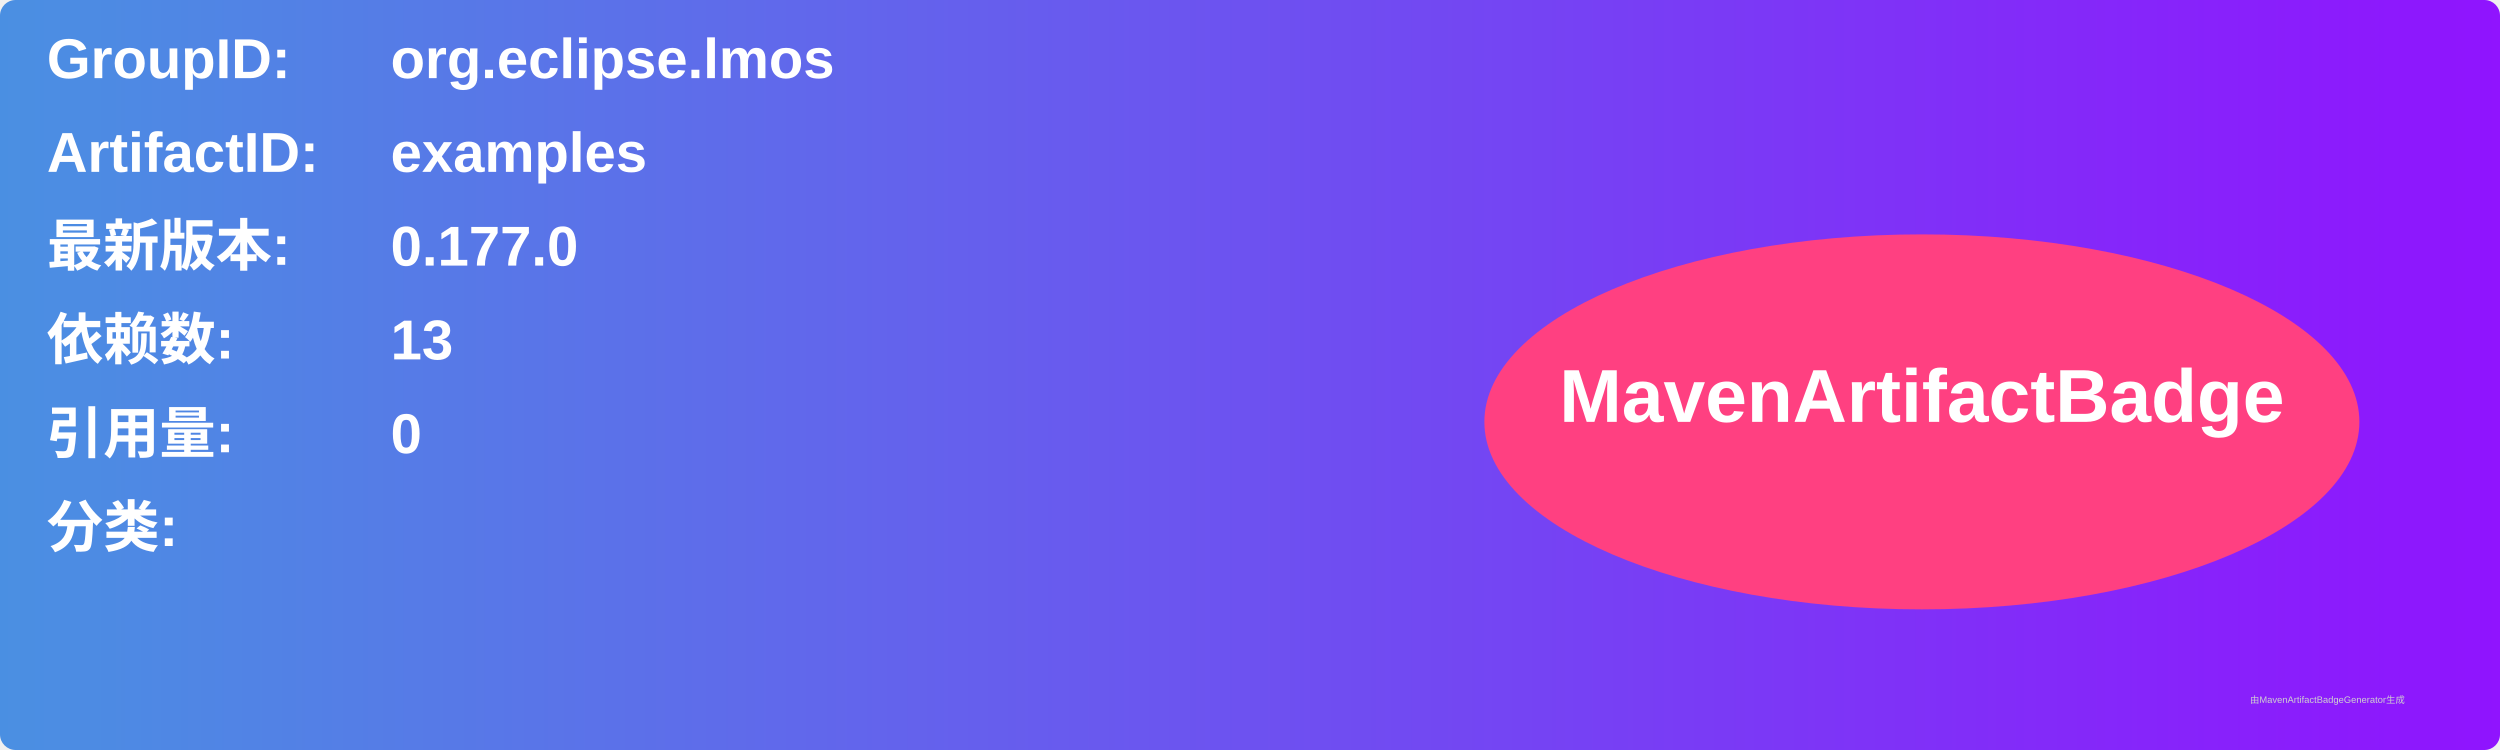
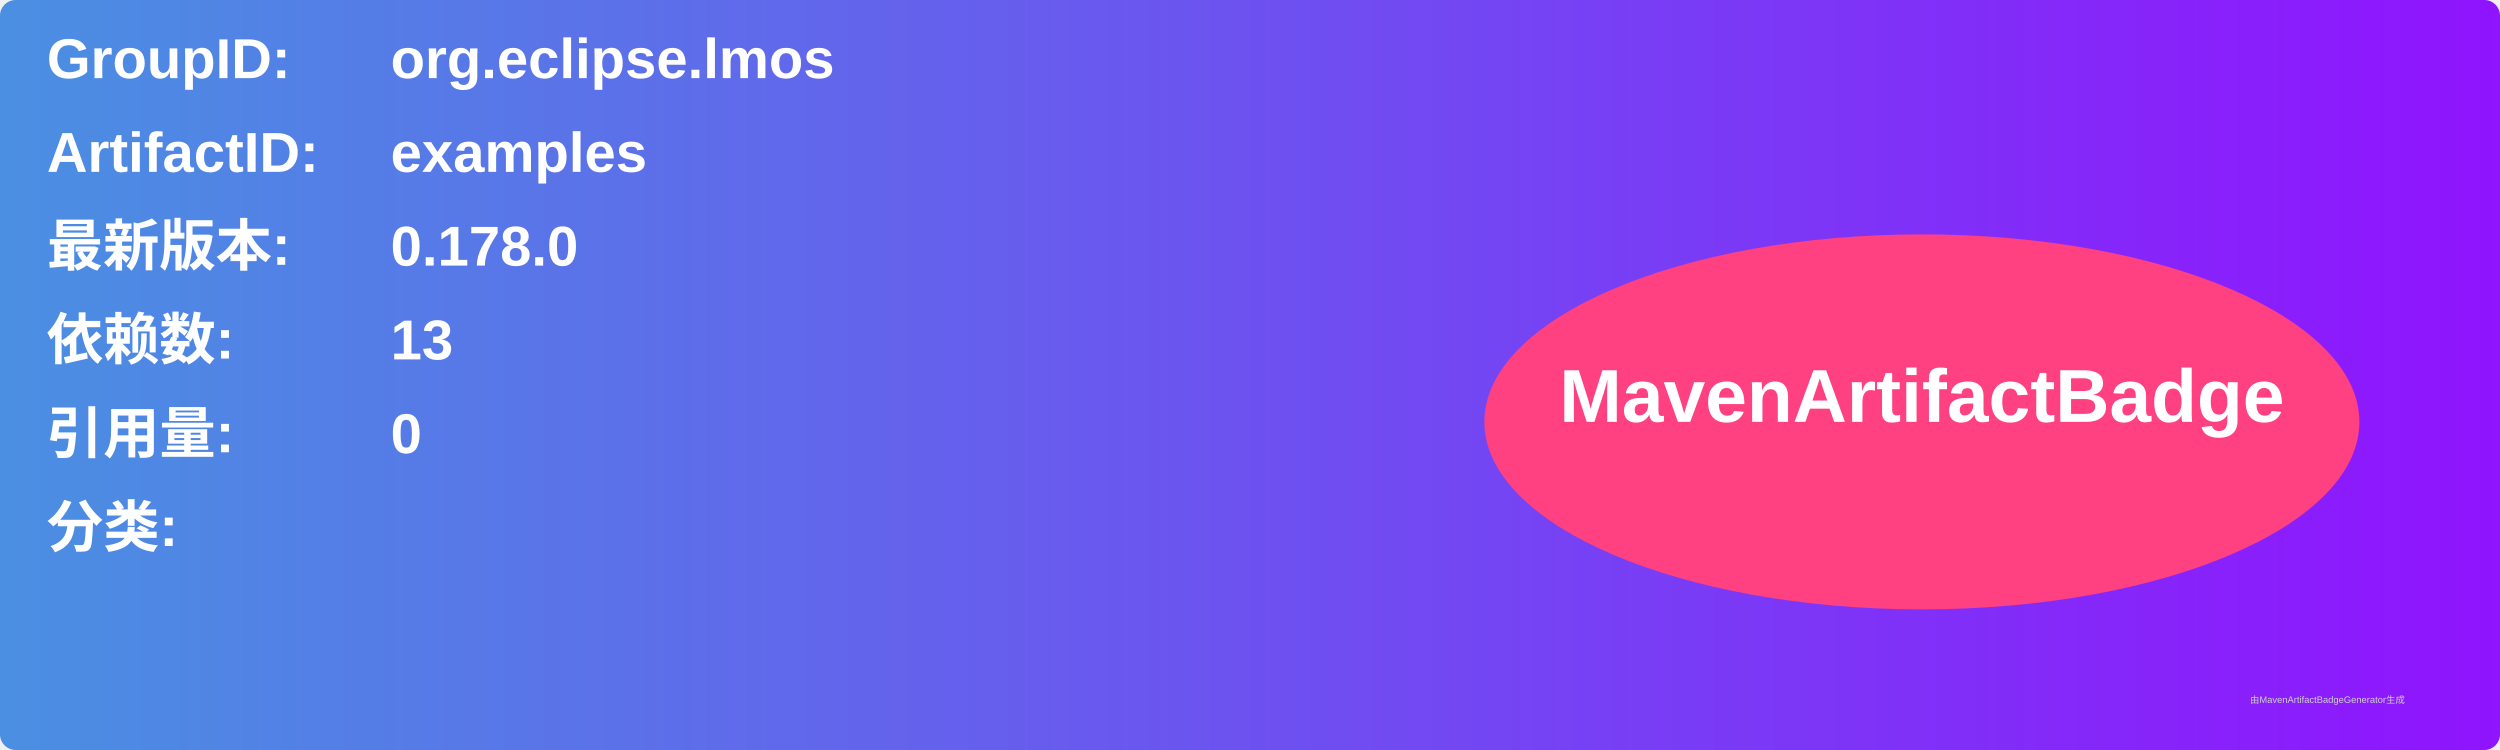
<svg xmlns="http://www.w3.org/2000/svg" width="800" height="240" viewBox="0 0 800 240">
  <linearGradient id="grad" x1="0%" y1="0%" x2="100%" y2="0%">
    <stop offset="0%" stop-color="#4a90e2" />
    <stop offset="100%" stop-color="#9013fe" />
  </linearGradient>
  <rect width="100%" height="100%" rx="5" ry="5" fill="url(#grad)" />
  <g transform="translate(15, 15)">
    <text x="0" y="10" font-family="Arial" font-size="18" fill="white" font-weight="bold" width="260">GroupID:</text>
    <text x="110" y="10" font-family="Arial" font-size="18" fill="white" font-weight="bold" width="460">org.eclipse.lmos</text>
    <text x="0" y="40" font-family="Arial" font-size="18" fill="white" font-weight="bold" width="260">ArtifactID:</text>
    <text x="110" y="40" font-family="Arial" font-size="18" fill="white" font-weight="bold" width="460">examples</text>
    <text x="0" y="70" font-family="Arial" font-size="18" fill="white" font-weight="bold">最新版本:</text>
    <text x="110" y="70" font-family="Arial" font-size="18" fill="white" font-weight="bold">
-       <tspan font-weight="bold">0.177.0</tspan>
+       <tspan font-weight="bold">0.178.0</tspan>
    </text>
    <text x="0" y="100" font-family="Arial" font-size="18" fill="white" font-weight="bold">依赖数: </text>
    <text x="110" y="100" font-family="Arial" font-size="18" fill="white">
      <tspan font-weight="bold">13</tspan>
    </text>
    <text x="0" y="130" font-family="Arial" font-size="18" fill="white" font-weight="bold">引用量: </text>
    <text x="110" y="130" font-family="Arial" font-size="18" fill="white">
      <tspan font-weight="bold">0</tspan>
    </text>
    <text x="0" y="160" font-family="Arial" font-size="18" fill="white" font-weight="bold">分类:</text>
    <text x="10" y="190" font-family="Arial" font-size="10" fill="white">
      <tspan font-weight="bold" />
    </text>
    <ellipse cx="600" cy="120" rx="140" ry="60" fill="#ff4081" />
    <text x="600" y="120" text-anchor="middle" font-family="Arial" font-size="24" fill="white" font-weight="bold">MavenArtifactBadge</text>
  </g>
  <text x="720" y="225" font-family="Arial" font-size="3" fill="#d0d0d0">由MavenArtifactBadgeGenerator生成</text>
</svg>
